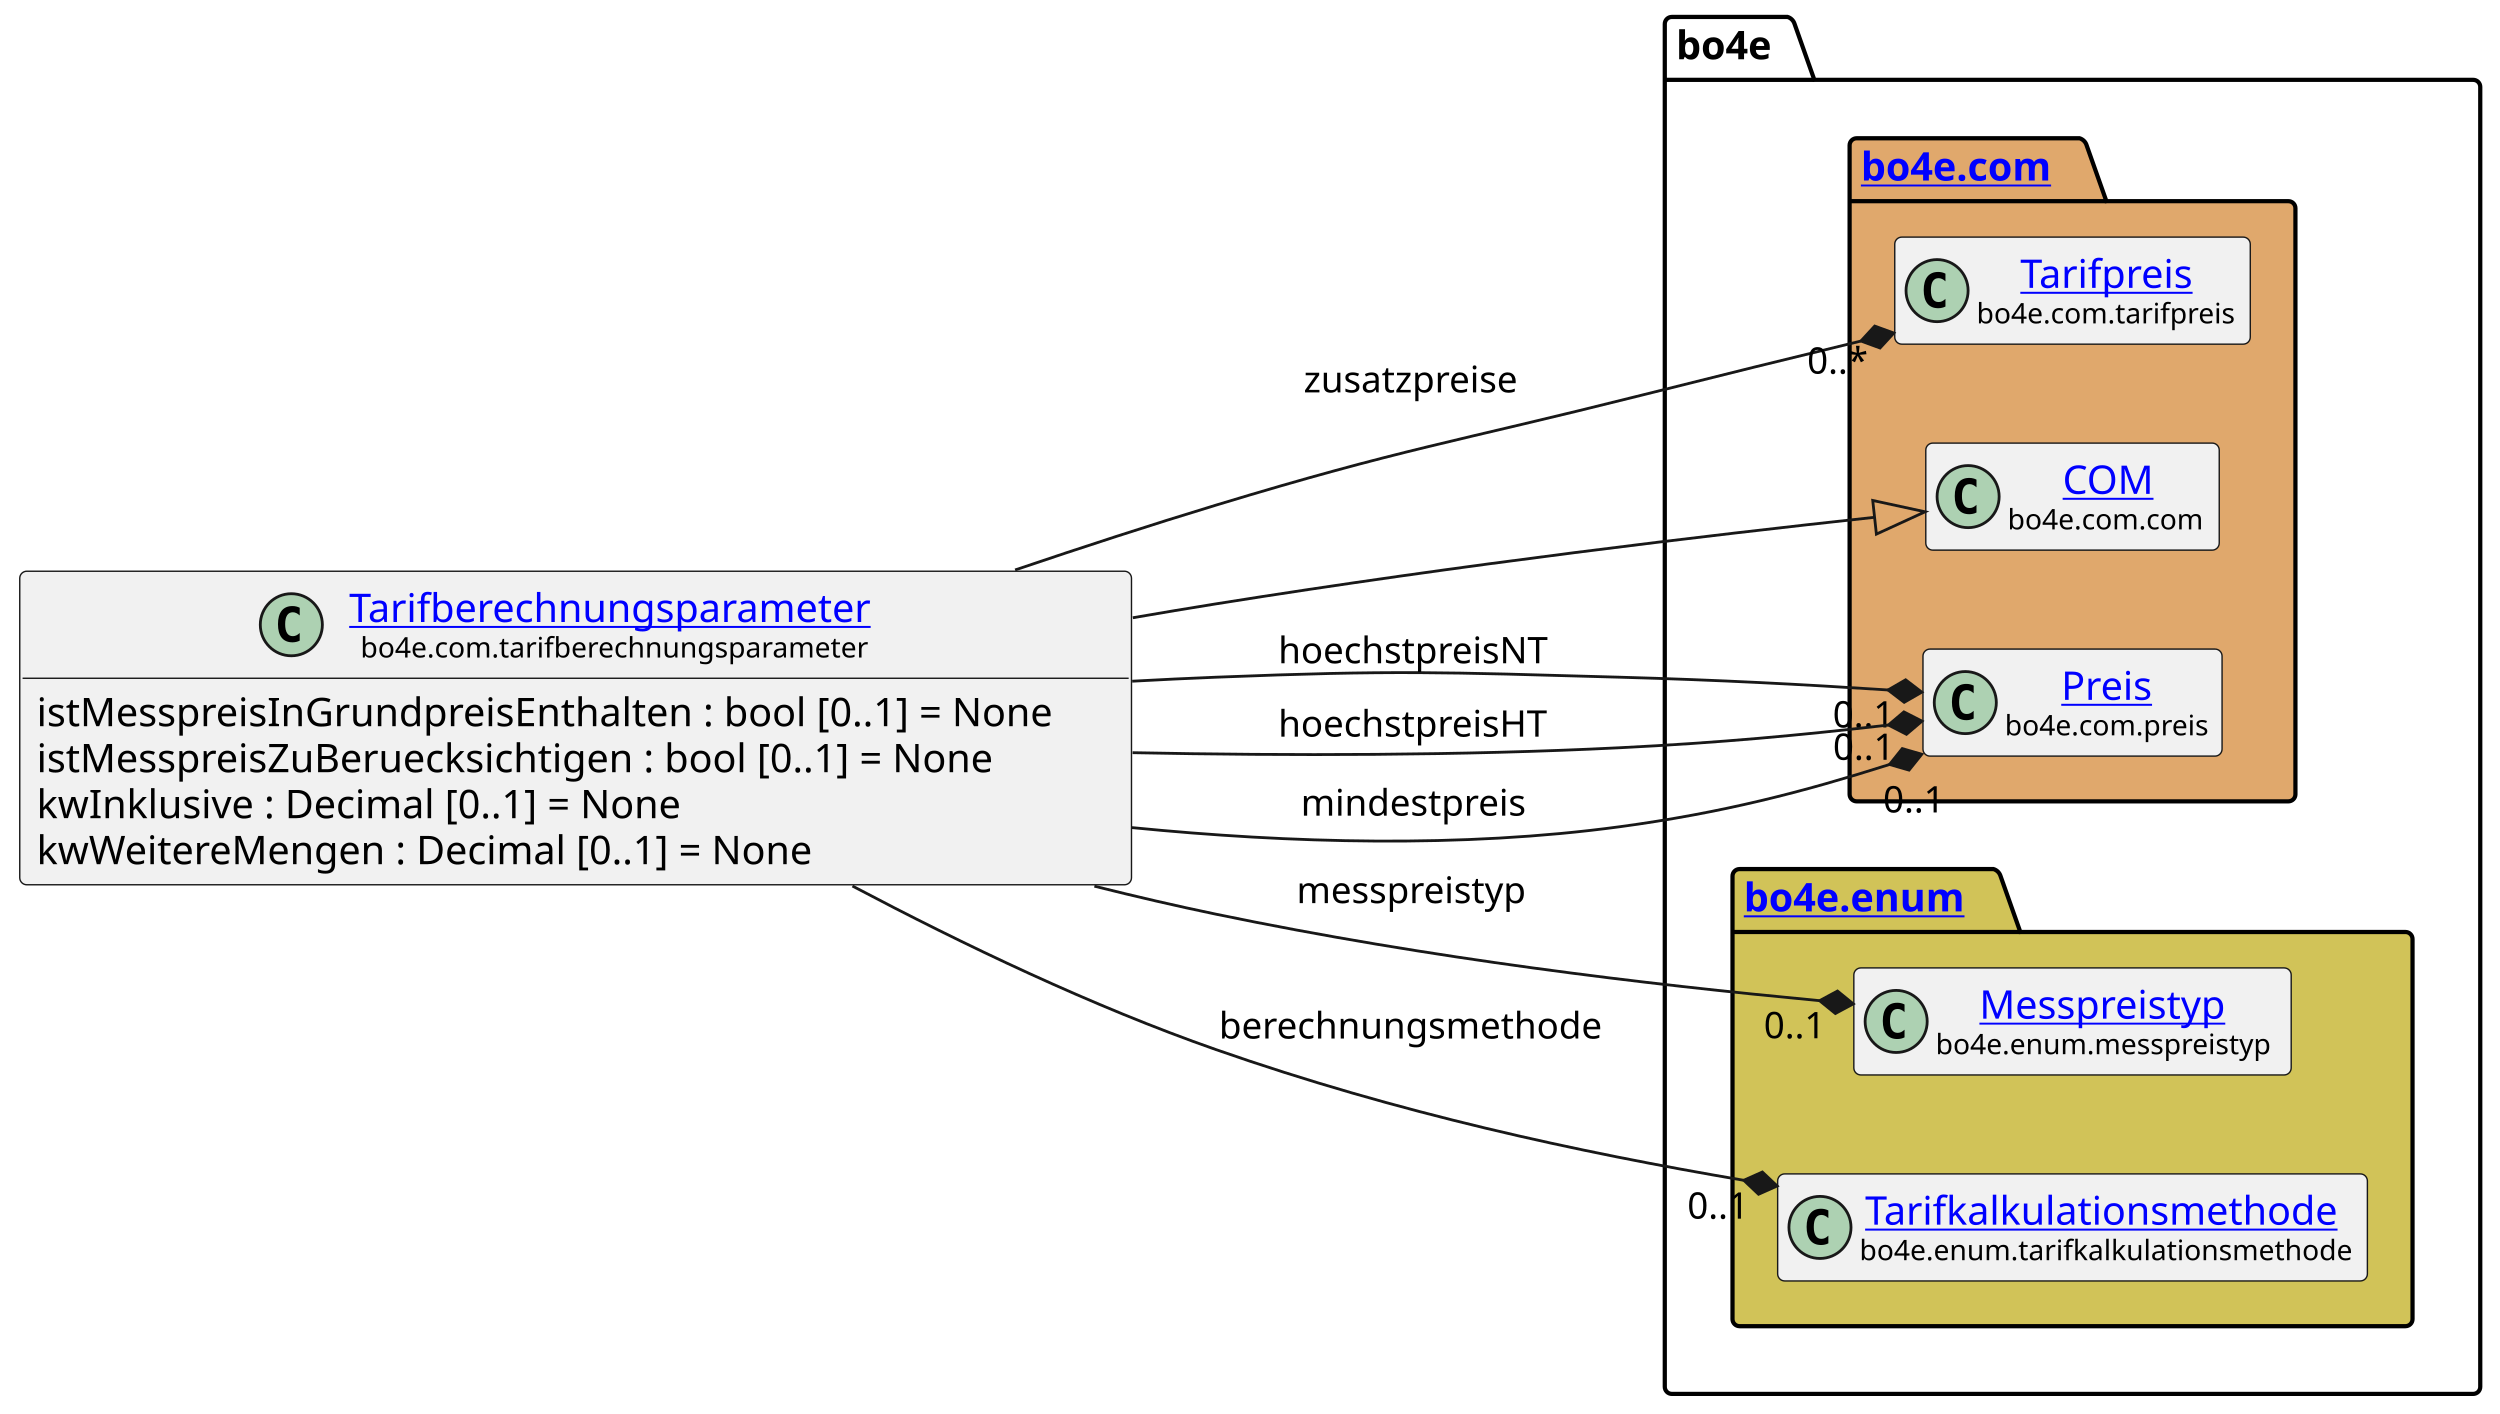
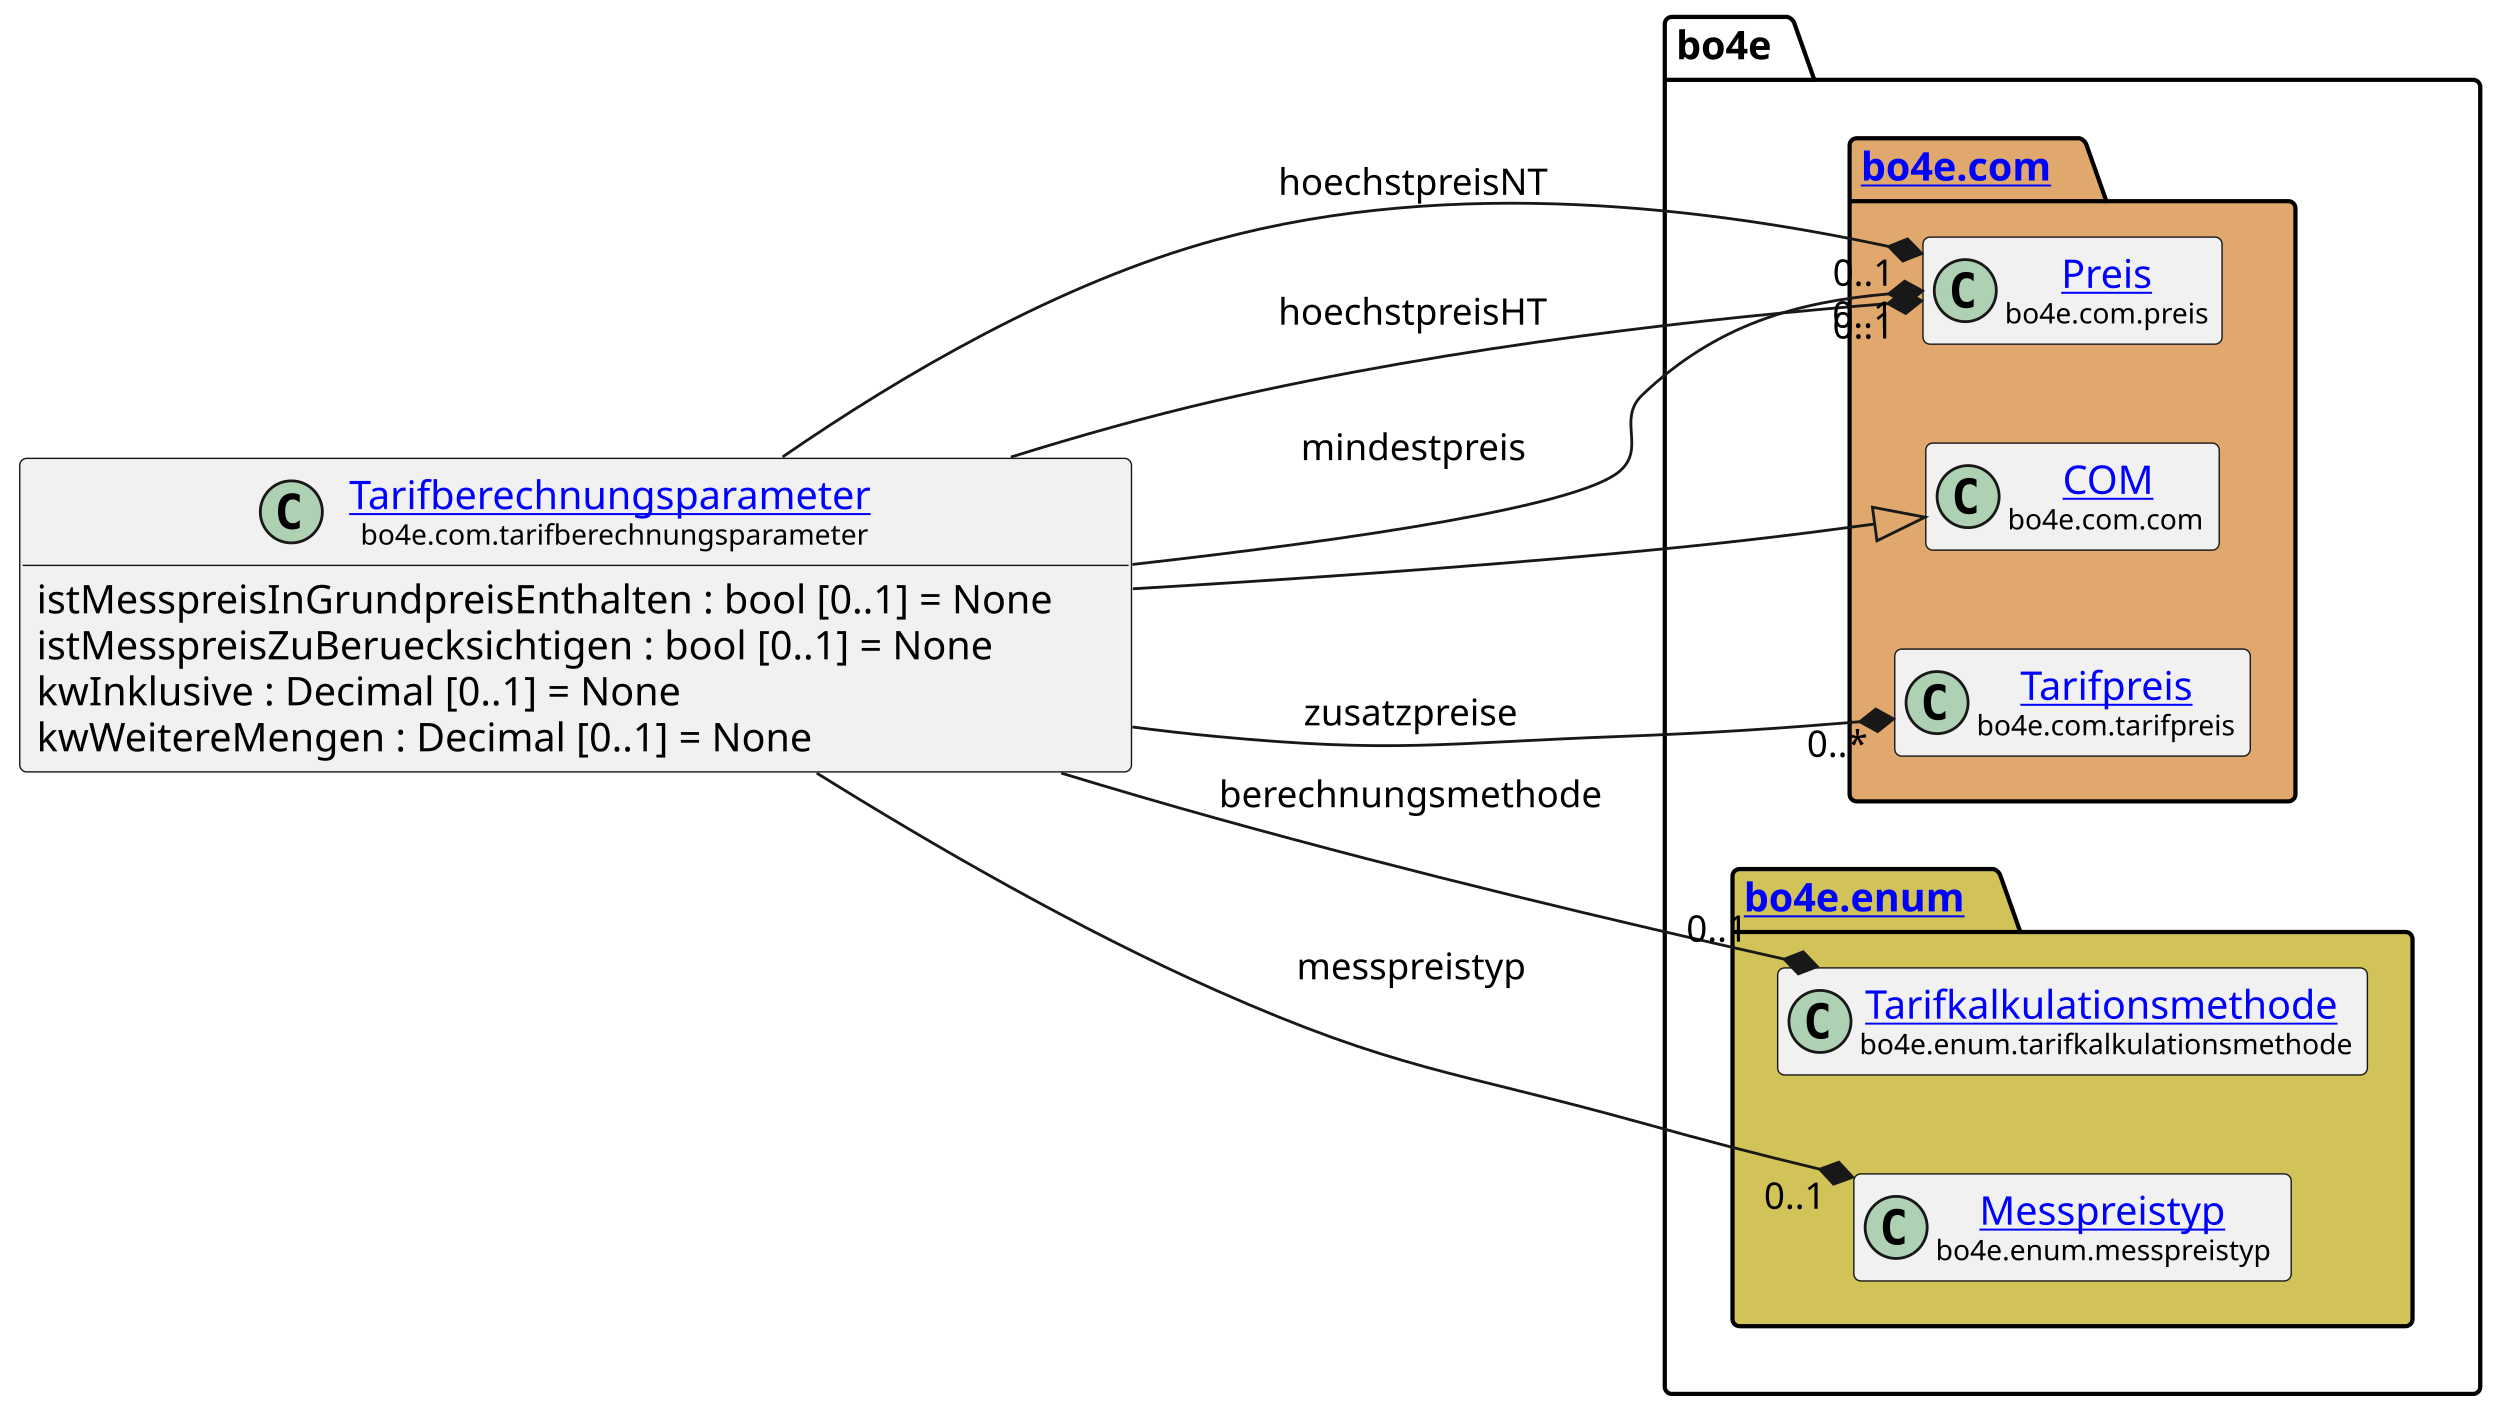
<svg xmlns="http://www.w3.org/2000/svg" xmlns:xlink="http://www.w3.org/1999/xlink" contentStyleType="text/css" height="501px" preserveAspectRatio="none" style="width:886px;height:501px;background:#FFFFFF;" version="1.1" viewBox="0 0 886 501" width="886px" zoomAndPan="magnify">
  <defs />
  <g>
    <g id="cluster_bo4e">
      <path d="M592.5,6 L633.5,6 A3.75,3.75 0 0 1 636,8.5 L643,28.297 L876.5,28.297 A2.5,2.5 0 0 1 879,30.797 L879,491.5 A2.5,2.5 0 0 1 876.5,494 L592.5,494 A2.5,2.5 0 0 1 590,491.5 L590,8.5 A2.5,2.5 0 0 1 592.5,6 " fill="none" style="stroke:#000000;stroke-width:1.5;" />
      <line style="stroke:#000000;stroke-width:1.5;" x1="590" x2="643" y1="28.297" y2="28.297" />
      <text fill="#000000" font-family="sans-serif" font-size="14" font-weight="bold" lengthAdjust="spacing" textLength="40" x="594" y="20.995">bo4e</text>
    </g>
    <g id="cluster_com">
      <path d="M658,49 L737,49 A3.75,3.75 0 0 1 739.5,51.5 L746.5,71.297 L811,71.297 A2.5,2.5 0 0 1 813.5,73.797 L813.5,281.5 A2.5,2.5 0 0 1 811,284 L658,284 A2.5,2.5 0 0 1 655.5,281.5 L655.5,51.5 A2.5,2.5 0 0 1 658,49 " fill="#E0A86C" style="stroke:#000000;stroke-width:1.5;" />
      <line style="stroke:#000000;stroke-width:1.5;" x1="655.5" x2="746.5" y1="71.297" y2="71.297" />
      <a href="https://bo4e.github.io/BO4E-python/latest/api/bo4e.com.html" target="_top" title="https://bo4e.github.io/BO4E-python/latest/api/bo4e.com.html" xlink:actuate="onRequest" xlink:href="https://bo4e.github.io/BO4E-python/latest/api/bo4e.com.html" xlink:show="new" xlink:title="https://bo4e.github.io/BO4E-python/latest/api/bo4e.com.html" xlink:type="simple">
        <text fill="#0000FF" font-family="sans-serif" font-size="14" font-weight="bold" lengthAdjust="spacing" text-decoration="underline" textLength="78" x="659.5" y="63.995">bo4e.com</text>
      </a>
    </g>
    <g id="cluster_enum">
      <path d="M616.5,308 L706.5,308 A3.75,3.75 0 0 1 709,310.5 L716,330.297 L852.5,330.297 A2.5,2.5 0 0 1 855,332.797 L855,467.5 A2.5,2.5 0 0 1 852.5,470 L616.5,470 A2.5,2.5 0 0 1 614,467.5 L614,310.5 A2.5,2.5 0 0 1 616.5,308 " fill="#D1C358" style="stroke:#000000;stroke-width:1.5;" />
      <line style="stroke:#000000;stroke-width:1.5;" x1="614" x2="716" y1="330.297" y2="330.297" />
      <a href="https://bo4e.github.io/BO4E-python/latest/api/bo4e.enum.html" target="_top" title="https://bo4e.github.io/BO4E-python/latest/api/bo4e.enum.html" xlink:actuate="onRequest" xlink:href="https://bo4e.github.io/BO4E-python/latest/api/bo4e.enum.html" xlink:show="new" xlink:title="https://bo4e.github.io/BO4E-python/latest/api/bo4e.enum.html" xlink:type="simple">
        <text fill="#0000FF" font-family="sans-serif" font-size="14" font-weight="bold" lengthAdjust="spacing" text-decoration="underline" textLength="89" x="618" y="322.995">bo4e.enum</text>
      </a>
    </g>
-     <g id="elem_Tarifpreis">
-       <rect codeLine="11" fill="#F1F1F1" height="37.938" id="Tarifpreis" rx="2.5" ry="2.5" style="stroke:#181818;stroke-width:0.5;" width="126" x="671.5" y="84.03" />
-       <ellipse cx="686.5" cy="102.999" fill="#ADD1B2" rx="11" ry="11" style="stroke:#181818;stroke-width:1.0;" />
-       <path d="M689.469,108.639 Q688.891,108.936 688.25,109.077 Q687.609,109.233 686.906,109.233 Q684.406,109.233 683.078,107.593 Q681.766,105.936 681.766,102.811 Q681.766,99.686 683.078,98.03 Q684.406,96.374 686.906,96.374 Q687.609,96.374 688.25,96.53 Q688.906,96.686 689.469,96.983 L689.469,99.702 Q688.844,99.124 688.25,98.858 Q687.656,98.577 687.031,98.577 Q685.688,98.577 685,99.655 Q684.312,100.718 684.312,102.811 Q684.312,104.905 685,105.983 Q685.688,107.046 687.031,107.046 Q687.656,107.046 688.25,106.78 Q688.844,106.499 689.469,105.921 L689.469,108.639 Z " fill="#000000" />
-       <a href="https://bo4e.github.io/BO4E-python/latest/api/bo4e.com.html#bo4e.com.tarifpreis.Tarifpreis" target="_top" title="https://bo4e.github.io/BO4E-python/latest/api/bo4e.com.html#bo4e.com.tarifpreis.Tarifpreis" xlink:actuate="onRequest" xlink:href="https://bo4e.github.io/BO4E-python/latest/api/bo4e.com.html#bo4e.com.tarifpreis.Tarifpreis" xlink:show="new" xlink:title="https://bo4e.github.io/BO4E-python/latest/api/bo4e.com.html#bo4e.com.tarifpreis.Tarifpreis" xlink:type="simple">
-         <text fill="#0000FF" font-family="sans-serif" font-size="14" lengthAdjust="spacing" text-decoration="underline" textLength="63" x="716" y="102.025">Tarifpreis</text>
+     <g id="elem_Preis">
+       <rect codeLine="11" fill="#F1F1F1" height="37.938" id="Preis" rx="2.5" ry="2.5" style="stroke:#181818;stroke-width:0.5;" width="106" x="681.5" y="84.03" />
+       <ellipse cx="696.5" cy="102.999" fill="#ADD1B2" rx="11" ry="11" style="stroke:#181818;stroke-width:1.0;" />
+       <path d="M699.469,108.639 Q698.891,108.936 698.25,109.077 Q697.609,109.233 696.906,109.233 Q694.406,109.233 693.078,107.593 Q691.766,105.936 691.766,102.811 Q691.766,99.686 693.078,98.03 Q694.406,96.374 696.906,96.374 Q697.609,96.374 698.25,96.53 Q698.906,96.686 699.469,96.983 L699.469,99.702 Q698.844,99.124 698.25,98.858 Q697.656,98.577 697.031,98.577 Q695.688,98.577 695,99.655 Q694.312,100.718 694.312,102.811 Q694.312,104.905 695,105.983 Q695.688,107.046 697.031,107.046 Q697.656,107.046 698.25,106.78 Q698.844,106.499 699.469,105.921 L699.469,108.639 Z " fill="#000000" />
+       <a href="https://bo4e.github.io/BO4E-python/latest/api/bo4e.com.html#bo4e.com.preis.Preis" target="_top" title="https://bo4e.github.io/BO4E-python/latest/api/bo4e.com.html#bo4e.com.preis.Preis" xlink:actuate="onRequest" xlink:href="https://bo4e.github.io/BO4E-python/latest/api/bo4e.com.html#bo4e.com.preis.Preis" xlink:show="new" xlink:title="https://bo4e.github.io/BO4E-python/latest/api/bo4e.com.html#bo4e.com.preis.Preis" xlink:type="simple">
+         <text fill="#0000FF" font-family="sans-serif" font-size="14" lengthAdjust="spacing" text-decoration="underline" textLength="34" x="730.5" y="102.025">Preis</text>
      </a>
-       <text fill="#000000" font-family="sans-serif" font-size="10" lengthAdjust="spacing" textLength="94" x="700.5" y="114.609">bo4e.com.tarifpreis</text>
+       <text fill="#000000" font-family="sans-serif" font-size="10" lengthAdjust="spacing" textLength="74" x="710.5" y="114.609">bo4e.com.preis</text>
    </g>
    <g id="elem_COM">
      <rect codeLine="12" fill="#F1F1F1" height="37.938" id="COM" rx="2.5" ry="2.5" style="stroke:#181818;stroke-width:0.5;" width="104" x="682.5" y="157.03" />
      <ellipse cx="697.5" cy="175.999" fill="#ADD1B2" rx="11" ry="11" style="stroke:#181818;stroke-width:1.0;" />
      <path d="M700.469,181.639 Q699.891,181.936 699.25,182.077 Q698.609,182.233 697.906,182.233 Q695.406,182.233 694.078,180.593 Q692.766,178.936 692.766,175.811 Q692.766,172.686 694.078,171.03 Q695.406,169.374 697.906,169.374 Q698.609,169.374 699.25,169.53 Q699.906,169.686 700.469,169.983 L700.469,172.702 Q699.844,172.124 699.25,171.858 Q698.656,171.577 698.031,171.577 Q696.688,171.577 696,172.655 Q695.312,173.718 695.312,175.811 Q695.312,177.905 696,178.983 Q696.688,180.046 698.031,180.046 Q698.656,180.046 699.25,179.78 Q699.844,179.499 700.469,178.921 L700.469,181.639 Z " fill="#000000" />
      <a href="https://bo4e.github.io/BO4E-python/latest/api/bo4e.com.html#bo4e.com.com.COM" target="_top" title="https://bo4e.github.io/BO4E-python/latest/api/bo4e.com.html#bo4e.com.com.COM" xlink:actuate="onRequest" xlink:href="https://bo4e.github.io/BO4E-python/latest/api/bo4e.com.html#bo4e.com.com.COM" xlink:show="new" xlink:title="https://bo4e.github.io/BO4E-python/latest/api/bo4e.com.html#bo4e.com.com.COM" xlink:type="simple">
        <text fill="#0000FF" font-family="sans-serif" font-size="14" lengthAdjust="spacing" text-decoration="underline" textLength="33" x="731" y="175.025">COM</text>
      </a>
      <text fill="#000000" font-family="sans-serif" font-size="10" lengthAdjust="spacing" textLength="72" x="711.5" y="187.609">bo4e.com.com</text>
    </g>
-     <g id="elem_Preis">
-       <rect codeLine="13" fill="#F1F1F1" height="37.938" id="Preis" rx="2.5" ry="2.5" style="stroke:#181818;stroke-width:0.5;" width="106" x="681.5" y="230.03" />
-       <ellipse cx="696.5" cy="248.999" fill="#ADD1B2" rx="11" ry="11" style="stroke:#181818;stroke-width:1.0;" />
-       <path d="M699.469,254.639 Q698.891,254.936 698.25,255.077 Q697.609,255.233 696.906,255.233 Q694.406,255.233 693.078,253.593 Q691.766,251.936 691.766,248.811 Q691.766,245.686 693.078,244.03 Q694.406,242.374 696.906,242.374 Q697.609,242.374 698.25,242.53 Q698.906,242.686 699.469,242.983 L699.469,245.702 Q698.844,245.124 698.25,244.858 Q697.656,244.577 697.031,244.577 Q695.688,244.577 695,245.655 Q694.312,246.718 694.312,248.811 Q694.312,250.905 695,251.983 Q695.688,253.046 697.031,253.046 Q697.656,253.046 698.25,252.78 Q698.844,252.499 699.469,251.921 L699.469,254.639 Z " fill="#000000" />
-       <a href="https://bo4e.github.io/BO4E-python/latest/api/bo4e.com.html#bo4e.com.preis.Preis" target="_top" title="https://bo4e.github.io/BO4E-python/latest/api/bo4e.com.html#bo4e.com.preis.Preis" xlink:actuate="onRequest" xlink:href="https://bo4e.github.io/BO4E-python/latest/api/bo4e.com.html#bo4e.com.preis.Preis" xlink:show="new" xlink:title="https://bo4e.github.io/BO4E-python/latest/api/bo4e.com.html#bo4e.com.preis.Preis" xlink:type="simple">
-         <text fill="#0000FF" font-family="sans-serif" font-size="14" lengthAdjust="spacing" text-decoration="underline" textLength="34" x="730.5" y="248.025">Preis</text>
+     <g id="elem_Tarifpreis">
+       <rect codeLine="13" fill="#F1F1F1" height="37.938" id="Tarifpreis" rx="2.5" ry="2.5" style="stroke:#181818;stroke-width:0.5;" width="126" x="671.5" y="230.03" />
+       <ellipse cx="686.5" cy="248.999" fill="#ADD1B2" rx="11" ry="11" style="stroke:#181818;stroke-width:1.0;" />
+       <path d="M689.469,254.639 Q688.891,254.936 688.25,255.077 Q687.609,255.233 686.906,255.233 Q684.406,255.233 683.078,253.593 Q681.766,251.936 681.766,248.811 Q681.766,245.686 683.078,244.03 Q684.406,242.374 686.906,242.374 Q687.609,242.374 688.25,242.53 Q688.906,242.686 689.469,242.983 L689.469,245.702 Q688.844,245.124 688.25,244.858 Q687.656,244.577 687.031,244.577 Q685.688,244.577 685,245.655 Q684.312,246.718 684.312,248.811 Q684.312,250.905 685,251.983 Q685.688,253.046 687.031,253.046 Q687.656,253.046 688.25,252.78 Q688.844,252.499 689.469,251.921 L689.469,254.639 Z " fill="#000000" />
+       <a href="https://bo4e.github.io/BO4E-python/latest/api/bo4e.com.html#bo4e.com.tarifpreis.Tarifpreis" target="_top" title="https://bo4e.github.io/BO4E-python/latest/api/bo4e.com.html#bo4e.com.tarifpreis.Tarifpreis" xlink:actuate="onRequest" xlink:href="https://bo4e.github.io/BO4E-python/latest/api/bo4e.com.html#bo4e.com.tarifpreis.Tarifpreis" xlink:show="new" xlink:title="https://bo4e.github.io/BO4E-python/latest/api/bo4e.com.html#bo4e.com.tarifpreis.Tarifpreis" xlink:type="simple">
+         <text fill="#0000FF" font-family="sans-serif" font-size="14" lengthAdjust="spacing" text-decoration="underline" textLength="63" x="716" y="248.025">Tarifpreis</text>
      </a>
-       <text fill="#000000" font-family="sans-serif" font-size="10" lengthAdjust="spacing" textLength="74" x="710.5" y="260.609">bo4e.com.preis</text>
+       <text fill="#000000" font-family="sans-serif" font-size="10" lengthAdjust="spacing" textLength="94" x="700.5" y="260.609">bo4e.com.tarifpreis</text>
+     </g>
+     <g id="elem_Tarifkalkulationsmethode">
+       <rect codeLine="16" fill="#F1F1F1" height="37.938" id="Tarifkalkulationsmethode" rx="2.5" ry="2.5" style="stroke:#181818;stroke-width:0.5;" width="209" x="630" y="343.03" />
+       <ellipse cx="645" cy="361.999" fill="#ADD1B2" rx="11" ry="11" style="stroke:#181818;stroke-width:1.0;" />
+       <path d="M647.969,367.639 Q647.391,367.936 646.75,368.077 Q646.109,368.233 645.406,368.233 Q642.906,368.233 641.578,366.592 Q640.266,364.936 640.266,361.811 Q640.266,358.686 641.578,357.03 Q642.906,355.374 645.406,355.374 Q646.109,355.374 646.75,355.53 Q647.406,355.686 647.969,355.983 L647.969,358.702 Q647.344,358.124 646.75,357.858 Q646.156,357.577 645.531,357.577 Q644.188,357.577 643.5,358.655 Q642.812,359.717 642.812,361.811 Q642.812,363.905 643.5,364.983 Q644.188,366.046 645.531,366.046 Q646.156,366.046 646.75,365.78 Q647.344,365.499 647.969,364.921 L647.969,367.639 Z " fill="#000000" />
+       <a href="https://bo4e.github.io/BO4E-python/latest/api/bo4e.enum.html#bo4e.enum.tarifkalkulationsmethode.Tarifkalkulationsmethode" target="_top" title="https://bo4e.github.io/BO4E-python/latest/api/bo4e.enum.html#bo4e.enum.tarifkalkulationsmethode.Tarifkalkulationsmethode" xlink:actuate="onRequest" xlink:href="https://bo4e.github.io/BO4E-python/latest/api/bo4e.enum.html#bo4e.enum.tarifkalkulationsmethode.Tarifkalkulationsmethode" xlink:show="new" xlink:title="https://bo4e.github.io/BO4E-python/latest/api/bo4e.enum.html#bo4e.enum.tarifkalkulationsmethode.Tarifkalkulationsmethode" xlink:type="simple">
+         <text fill="#0000FF" font-family="sans-serif" font-size="14" lengthAdjust="spacing" text-decoration="underline" textLength="173" x="661" y="361.025">Tarifkalkulationsmethode</text>
+       </a>
+       <text fill="#000000" font-family="sans-serif" font-size="10" lengthAdjust="spacing" textLength="177" x="659" y="373.609">bo4e.enum.tarifkalkulationsmethode</text>
    </g>
    <g id="elem_Messpreistyp">
-       <rect codeLine="16" fill="#F1F1F1" height="37.938" id="Messpreistyp" rx="2.5" ry="2.5" style="stroke:#181818;stroke-width:0.5;" width="155" x="657" y="343.03" />
-       <ellipse cx="672" cy="361.999" fill="#ADD1B2" rx="11" ry="11" style="stroke:#181818;stroke-width:1.0;" />
-       <path d="M674.969,367.639 Q674.391,367.936 673.75,368.077 Q673.109,368.233 672.406,368.233 Q669.906,368.233 668.578,366.592 Q667.266,364.936 667.266,361.811 Q667.266,358.686 668.578,357.03 Q669.906,355.374 672.406,355.374 Q673.109,355.374 673.75,355.53 Q674.406,355.686 674.969,355.983 L674.969,358.702 Q674.344,358.124 673.75,357.858 Q673.156,357.577 672.531,357.577 Q671.188,357.577 670.5,358.655 Q669.812,359.717 669.812,361.811 Q669.812,363.905 670.5,364.983 Q671.188,366.046 672.531,366.046 Q673.156,366.046 673.75,365.78 Q674.344,365.499 674.969,364.921 L674.969,367.639 Z " fill="#000000" />
+       <rect codeLine="17" fill="#F1F1F1" height="37.938" id="Messpreistyp" rx="2.5" ry="2.5" style="stroke:#181818;stroke-width:0.5;" width="155" x="657" y="416.03" />
+       <ellipse cx="672" cy="434.999" fill="#ADD1B2" rx="11" ry="11" style="stroke:#181818;stroke-width:1.0;" />
+       <path d="M674.969,440.639 Q674.391,440.936 673.75,441.077 Q673.109,441.233 672.406,441.233 Q669.906,441.233 668.578,439.592 Q667.266,437.936 667.266,434.811 Q667.266,431.686 668.578,430.03 Q669.906,428.374 672.406,428.374 Q673.109,428.374 673.75,428.53 Q674.406,428.686 674.969,428.983 L674.969,431.702 Q674.344,431.124 673.75,430.858 Q673.156,430.577 672.531,430.577 Q671.188,430.577 670.5,431.655 Q669.812,432.717 669.812,434.811 Q669.812,436.905 670.5,437.983 Q671.188,439.046 672.531,439.046 Q673.156,439.046 673.75,438.78 Q674.344,438.499 674.969,437.921 L674.969,440.639 Z " fill="#000000" />
      <a href="https://bo4e.github.io/BO4E-python/latest/api/bo4e.enum.html#bo4e.enum.messpreistyp.Messpreistyp" target="_top" title="https://bo4e.github.io/BO4E-python/latest/api/bo4e.enum.html#bo4e.enum.messpreistyp.Messpreistyp" xlink:actuate="onRequest" xlink:href="https://bo4e.github.io/BO4E-python/latest/api/bo4e.enum.html#bo4e.enum.messpreistyp.Messpreistyp" xlink:show="new" xlink:title="https://bo4e.github.io/BO4E-python/latest/api/bo4e.enum.html#bo4e.enum.messpreistyp.Messpreistyp" xlink:type="simple">
-         <text fill="#0000FF" font-family="sans-serif" font-size="14" lengthAdjust="spacing" text-decoration="underline" textLength="92" x="701.5" y="361.025">Messpreistyp</text>
+         <text fill="#0000FF" font-family="sans-serif" font-size="14" lengthAdjust="spacing" text-decoration="underline" textLength="92" x="701.5" y="434.025">Messpreistyp</text>
      </a>
-       <text fill="#000000" font-family="sans-serif" font-size="10" lengthAdjust="spacing" textLength="123" x="686" y="373.609">bo4e.enum.messpreistyp</text>
-     </g>
-     <g id="elem_Tarifkalkulationsmethode">
-       <rect codeLine="17" fill="#F1F1F1" height="37.938" id="Tarifkalkulationsmethode" rx="2.5" ry="2.5" style="stroke:#181818;stroke-width:0.5;" width="209" x="630" y="416.03" />
-       <ellipse cx="645" cy="434.999" fill="#ADD1B2" rx="11" ry="11" style="stroke:#181818;stroke-width:1.0;" />
-       <path d="M647.969,440.639 Q647.391,440.936 646.75,441.077 Q646.109,441.233 645.406,441.233 Q642.906,441.233 641.578,439.592 Q640.266,437.936 640.266,434.811 Q640.266,431.686 641.578,430.03 Q642.906,428.374 645.406,428.374 Q646.109,428.374 646.75,428.53 Q647.406,428.686 647.969,428.983 L647.969,431.702 Q647.344,431.124 646.75,430.858 Q646.156,430.577 645.531,430.577 Q644.188,430.577 643.5,431.655 Q642.812,432.717 642.812,434.811 Q642.812,436.905 643.5,437.983 Q644.188,439.046 645.531,439.046 Q646.156,439.046 646.75,438.78 Q647.344,438.499 647.969,437.921 L647.969,440.639 Z " fill="#000000" />
-       <a href="https://bo4e.github.io/BO4E-python/latest/api/bo4e.enum.html#bo4e.enum.tarifkalkulationsmethode.Tarifkalkulationsmethode" target="_top" title="https://bo4e.github.io/BO4E-python/latest/api/bo4e.enum.html#bo4e.enum.tarifkalkulationsmethode.Tarifkalkulationsmethode" xlink:actuate="onRequest" xlink:href="https://bo4e.github.io/BO4E-python/latest/api/bo4e.enum.html#bo4e.enum.tarifkalkulationsmethode.Tarifkalkulationsmethode" xlink:show="new" xlink:title="https://bo4e.github.io/BO4E-python/latest/api/bo4e.enum.html#bo4e.enum.tarifkalkulationsmethode.Tarifkalkulationsmethode" xlink:type="simple">
-         <text fill="#0000FF" font-family="sans-serif" font-size="14" lengthAdjust="spacing" text-decoration="underline" textLength="173" x="661" y="434.025">Tarifkalkulationsmethode</text>
-       </a>
-       <text fill="#000000" font-family="sans-serif" font-size="10" lengthAdjust="spacing" textLength="177" x="659" y="446.609">bo4e.enum.tarifkalkulationsmethode</text>
+       <text fill="#000000" font-family="sans-serif" font-size="10" lengthAdjust="spacing" textLength="123" x="686" y="446.609">bo4e.enum.messpreistyp</text>
    </g>
    <g id="elem_Tarifberechnungsparameter">
-       <rect codeLine="3" fill="#F1F1F1" height="111.125" id="Tarifberechnungsparameter" rx="2.5" ry="2.5" style="stroke:#181818;stroke-width:0.5;" width="394" x="7" y="202.44" />
-       <ellipse cx="103.25" cy="221.409" fill="#ADD1B2" rx="11" ry="11" style="stroke:#181818;stroke-width:1.0;" />
-       <path d="M106.219,227.049 Q105.641,227.346 105,227.487 Q104.359,227.643 103.656,227.643 Q101.156,227.643 99.828,226.002 Q98.516,224.346 98.516,221.221 Q98.516,218.096 99.828,216.44 Q101.156,214.784 103.656,214.784 Q104.359,214.784 105,214.94 Q105.656,215.096 106.219,215.393 L106.219,218.112 Q105.594,217.534 105,217.268 Q104.406,216.987 103.781,216.987 Q102.438,216.987 101.75,218.065 Q101.062,219.127 101.062,221.221 Q101.062,223.315 101.75,224.393 Q102.438,225.456 103.781,225.456 Q104.406,225.456 105,225.19 Q105.594,224.909 106.219,224.331 L106.219,227.049 Z " fill="#000000" />
+       <rect codeLine="3" fill="#F1F1F1" height="111.125" id="Tarifberechnungsparameter" rx="2.5" ry="2.5" style="stroke:#181818;stroke-width:0.5;" width="394" x="7" y="162.44" />
+       <ellipse cx="103.25" cy="181.409" fill="#ADD1B2" rx="11" ry="11" style="stroke:#181818;stroke-width:1.0;" />
+       <path d="M106.219,187.049 Q105.641,187.346 105,187.487 Q104.359,187.643 103.656,187.643 Q101.156,187.643 99.828,186.002 Q98.516,184.346 98.516,181.221 Q98.516,178.096 99.828,176.44 Q101.156,174.784 103.656,174.784 Q104.359,174.784 105,174.94 Q105.656,175.096 106.219,175.393 L106.219,178.112 Q105.594,177.534 105,177.268 Q104.406,176.987 103.781,176.987 Q102.438,176.987 101.75,178.065 Q101.062,179.127 101.062,181.221 Q101.062,183.315 101.75,184.393 Q102.438,185.456 103.781,185.456 Q104.406,185.456 105,185.19 Q105.594,184.909 106.219,184.331 L106.219,187.049 Z " fill="#000000" />
      <a href="https://bo4e.github.io/BO4E-python/latest/api/bo4e.com.html#bo4e.com.tarifberechnungsparameter.Tarifberechnungsparameter" target="_top" title="https://bo4e.github.io/BO4E-python/latest/api/bo4e.com.html#bo4e.com.tarifberechnungsparameter.Tarifberechnungsparameter" xlink:actuate="onRequest" xlink:href="https://bo4e.github.io/BO4E-python/latest/api/bo4e.com.html#bo4e.com.tarifberechnungsparameter.Tarifberechnungsparameter" xlink:show="new" xlink:title="https://bo4e.github.io/BO4E-python/latest/api/bo4e.com.html#bo4e.com.tarifberechnungsparameter.Tarifberechnungsparameter" xlink:type="simple">
-         <text fill="#0000FF" font-family="sans-serif" font-size="14" lengthAdjust="spacing" text-decoration="underline" textLength="193" x="123.75" y="220.435">Tarifberechnungsparameter</text>
+         <text fill="#0000FF" font-family="sans-serif" font-size="14" lengthAdjust="spacing" text-decoration="underline" textLength="193" x="123.75" y="180.435">Tarifberechnungsparameter</text>
      </a>
-       <text fill="#000000" font-family="sans-serif" font-size="10" lengthAdjust="spacing" textLength="185" x="127.75" y="233.019">bo4e.com.tarifberechnungsparameter</text>
-       <line style="stroke:#181818;stroke-width:0.5;" x1="8" x2="400" y1="240.377" y2="240.377" />
-       <text fill="#000000" font-family="sans-serif" font-size="14" lengthAdjust="spacing" textLength="382" x="13" y="257.373">istMesspreisInGrundpreisEnthalten : bool [0..1] = None</text>
-       <text fill="#000000" font-family="sans-serif" font-size="14" lengthAdjust="spacing" textLength="367" x="13" y="273.67">istMesspreisZuBeruecksichtigen : bool [0..1] = None</text>
-       <text fill="#000000" font-family="sans-serif" font-size="14" lengthAdjust="spacing" textLength="243" x="13" y="289.966">kwInklusive : Decimal [0..1] = None</text>
-       <text fill="#000000" font-family="sans-serif" font-size="14" lengthAdjust="spacing" textLength="294" x="13" y="306.263">kwWeitereMengen : Decimal [0..1] = None</text>
+       <text fill="#000000" font-family="sans-serif" font-size="10" lengthAdjust="spacing" textLength="185" x="127.75" y="193.019">bo4e.com.tarifberechnungsparameter</text>
+       <line style="stroke:#181818;stroke-width:0.5;" x1="8" x2="400" y1="200.377" y2="200.377" />
+       <text fill="#000000" font-family="sans-serif" font-size="14" lengthAdjust="spacing" textLength="382" x="13" y="217.373">istMesspreisInGrundpreisEnthalten : bool [0..1] = None</text>
+       <text fill="#000000" font-family="sans-serif" font-size="14" lengthAdjust="spacing" textLength="367" x="13" y="233.669">istMesspreisZuBeruecksichtigen : bool [0..1] = None</text>
+       <text fill="#000000" font-family="sans-serif" font-size="14" lengthAdjust="spacing" textLength="243" x="13" y="249.966">kwInklusive : Decimal [0..1] = None</text>
+       <text fill="#000000" font-family="sans-serif" font-size="14" lengthAdjust="spacing" textLength="294" x="13" y="266.263">kwWeitereMengen : Decimal [0..1] = None</text>
    </g>
    <g id="link_Tarifberechnungsparameter_COM">
-       <path codeLine="20" d="M401.46,218.93 C411.44,217.2 421.33,215.55 431,214 C518.94,199.93 604.056,189.887 664.346,183.327 " fill="none" id="Tarifberechnungsparameter-to-COM" style="stroke:#181818;stroke-width:1.0;" />
-       <polygon fill="none" points="682.24,181.38,663.697,177.362,664.995,189.292,682.24,181.38" style="stroke:#181818;stroke-width:1.0;" />
+       <path codeLine="20" d="M401.47,208.67 C457.28,205.37 518.08,201.17 574,196 C610.27,192.65 633.163,189.936 664.393,185.706 " fill="none" id="Tarifberechnungsparameter-to-COM" style="stroke:#181818;stroke-width:1.0;" />
+       <polygon fill="none" points="682.23,183.29,663.587,179.76,665.198,191.652,682.23,183.29" style="stroke:#181818;stroke-width:1.0;" />
    </g>
    <g id="link_Tarifberechnungsparameter_Tarifkalkulationsmethode">
-       <path codeLine="21" d="M302.11,314.01 C341.16,334.65 387.23,356.7 431,372 C495.44,394.52 558.73,408.206 617.99,418.296 " fill="none" id="Tarifberechnungsparameter-to-Tarifkalkulationsmethode" style="stroke:#181818;stroke-width:1.0;" />
-       <polygon fill="#181818" points="629.82,420.31,624.577,415.36,617.99,418.296,623.234,423.246,629.82,420.31" style="stroke:#181818;stroke-width:1.0;" />
-       <text fill="#000000" font-family="sans-serif" font-size="13" lengthAdjust="spacing" textLength="141" x="432" y="368.067">berechnungsmethode</text>
-       <text fill="#000000" font-family="sans-serif" font-size="13" lengthAdjust="spacing" textLength="24" x="597.981" y="431.898">0..1</text>
+       <path codeLine="21" d="M376.12,274 C394.59,279.6 413.15,285.04 431,290 C502.13,309.77 571.872,326.328 632.332,339.918 " fill="none" id="Tarifberechnungsparameter-to-Tarifkalkulationsmethode" style="stroke:#181818;stroke-width:1.0;" />
+       <polygon fill="#181818" points="644.04,342.55,639.063,337.332,632.332,339.918,637.309,345.137,644.04,342.55" style="stroke:#181818;stroke-width:1.0;" />
+       <text fill="#000000" font-family="sans-serif" font-size="13" lengthAdjust="spacing" textLength="141" x="432" y="286.067">berechnungsmethode</text>
+       <text fill="#000000" font-family="sans-serif" font-size="13" lengthAdjust="spacing" textLength="24" x="597.627" y="333.736">0..1</text>
    </g>
    <g id="link_Tarifberechnungsparameter_Messpreistyp">
-       <path codeLine="22" d="M387.85,314.06 C402.38,317.7 416.89,321.07 431,324 C507.06,339.78 583.373,348.819 644.853,354.639 " fill="none" id="Tarifberechnungsparameter-to-Messpreistyp" style="stroke:#181818;stroke-width:1.0;" />
-       <polygon fill="#181818" points="656.8,355.77,651.204,351.222,644.853,354.639,650.45,359.187,656.8,355.77" style="stroke:#181818;stroke-width:1.0;" />
-       <text fill="#000000" font-family="sans-serif" font-size="13" lengthAdjust="spacing" textLength="86" x="459.5" y="320.067">messpreistyp</text>
-       <text fill="#000000" font-family="sans-serif" font-size="13" lengthAdjust="spacing" textLength="24" x="625.091" y="367.952">0..1</text>
+       <path codeLine="22" d="M289.45,273.98 C330.9,299.8 382.3,329.43 431,351 C495.27,379.46 514.27,379.21 582,398 C606.13,404.7 620.948,408.553 644.918,414.363 " fill="none" id="Tarifberechnungsparameter-to-Messpreistyp" style="stroke:#181818;stroke-width:1.0;" />
+       <polygon fill="#181818" points="656.58,417.19,651.691,411.889,644.918,414.363,649.807,419.664,656.58,417.19" style="stroke:#181818;stroke-width:1.0;" />
+       <text fill="#000000" font-family="sans-serif" font-size="13" lengthAdjust="spacing" textLength="86" x="459.5" y="347.067">messpreistyp</text>
+       <text fill="#000000" font-family="sans-serif" font-size="13" lengthAdjust="spacing" textLength="24" x="625.134" y="428.409">0..1</text>
    </g>
    <g id="link_Tarifberechnungsparameter_Preis">
-       <path codeLine="23" d="M401.24,241.42 C411.3,240.87 421.27,240.39 431,240 C494.51,237.48 510.47,238.21 574,240 C609.76,241.01 638.015,242.516 669.115,244.526 " fill="none" id="Tarifberechnungsparameter-to-Preis" style="stroke:#181818;stroke-width:1.0;" />
-       <polygon fill="#181818" points="681.09,245.3,675.361,240.921,669.115,244.526,674.845,248.905,681.09,245.3" style="stroke:#181818;stroke-width:1.0;" />
-       <text fill="#000000" font-family="sans-serif" font-size="13" lengthAdjust="spacing" textLength="99" x="453" y="235.067">hoechstpreisNT</text>
-       <text fill="#000000" font-family="sans-serif" font-size="13" lengthAdjust="spacing" textLength="24" x="649.527" y="257.814">0..1</text>
+       <path codeLine="23" d="M277.33,161.95 C319.6,132.79 375.43,100.14 431,85 C516.28,61.77 608.165,74.273 669.335,87.343 " fill="none" id="Tarifberechnungsparameter-to-Preis" style="stroke:#181818;stroke-width:1.0;" />
+       <polygon fill="#181818" points="681.07,89.85,676.038,84.685,669.335,87.343,674.367,92.508,681.07,89.85" style="stroke:#181818;stroke-width:1.0;" />
+       <text fill="#000000" font-family="sans-serif" font-size="13" lengthAdjust="spacing" textLength="99" x="453" y="69.067">hoechstpreisNT</text>
+       <text fill="#000000" font-family="sans-serif" font-size="13" lengthAdjust="spacing" textLength="24" x="649.505" y="101.271">0..1</text>
    </g>
    <g id="link_Tarifberechnungsparameter_Preis">
-       <path codeLine="24" d="M401.37,266.75 C457.18,267.87 518.01,267.8 574,265 C609.86,263.21 638.159,260.533 669.239,256.953 " fill="none" id="Tarifberechnungsparameter-to-Preis-1" style="stroke:#181818;stroke-width:1.0;" />
-       <polygon fill="#181818" points="681.16,255.58,674.742,252.293,669.239,256.953,675.657,260.24,681.16,255.58" style="stroke:#181818;stroke-width:1.0;" />
-       <text fill="#000000" font-family="sans-serif" font-size="13" lengthAdjust="spacing" textLength="99" x="453" y="261.067">hoechstpreisHT</text>
-       <text fill="#000000" font-family="sans-serif" font-size="13" lengthAdjust="spacing" textLength="24" x="649.605" y="269.283">0..1</text>
+       <path codeLine="24" d="M358.24,161.99 C382.37,154.47 407.2,147.48 431,142 C517.43,122.1 608.299,112.508 669.069,107.588 " fill="none" id="Tarifberechnungsparameter-to-Preis-1" style="stroke:#181818;stroke-width:1.0;" />
+       <polygon fill="#181818" points="681.03,106.62,674.727,103.117,669.069,107.588,675.372,111.091,681.03,106.62" style="stroke:#181818;stroke-width:1.0;" />
+       <text fill="#000000" font-family="sans-serif" font-size="13" lengthAdjust="spacing" textLength="99" x="453" y="115.067">hoechstpreisHT</text>
+       <text fill="#000000" font-family="sans-serif" font-size="13" lengthAdjust="spacing" textLength="24" x="649.46" y="119.981">0..1</text>
    </g>
    <g id="link_Tarifberechnungsparameter_Preis">
-       <path codeLine="25" d="M401.15,293.3 C457.09,298.85 518.04,300.58 574,293 C610.44,288.07 638.873,280.702 669.643,270.932 " fill="none" id="Tarifberechnungsparameter-to-Preis-2" style="stroke:#181818;stroke-width:1.0;" />
-       <polygon fill="#181818" points="681.08,267.3,674.151,265.303,669.643,270.932,676.572,272.928,681.08,267.3" style="stroke:#181818;stroke-width:1.0;" />
-       <text fill="#000000" font-family="sans-serif" font-size="13" lengthAdjust="spacing" textLength="83" x="461" y="289.067">mindestpreis</text>
-       <text fill="#000000" font-family="sans-serif" font-size="13" lengthAdjust="spacing" textLength="24" x="667.36" y="287.936">0..1</text>
+       <path codeLine="25" d="M401.31,200.04 C481.85,190.97 559.7,179.29 574,167 C583.49,158.84 572.94,148.63 582,140 C608.37,114.88 636.895,106.978 669.375,104.158 " fill="none" id="Tarifberechnungsparameter-to-Preis-2" style="stroke:#181818;stroke-width:1.0;" />
+       <polygon fill="#181818" points="681.33,103.12,675.006,99.654,669.375,104.158,675.698,107.624,681.33,103.12" style="stroke:#181818;stroke-width:1.0;" />
+       <text fill="#000000" font-family="sans-serif" font-size="13" lengthAdjust="spacing" textLength="83" x="461" y="163.067">mindestpreis</text>
+       <text fill="#000000" font-family="sans-serif" font-size="13" lengthAdjust="spacing" textLength="24" x="649.387" y="116.124">0..1</text>
    </g>
    <g id="link_Tarifberechnungsparameter_Tarifpreis">
-       <path codeLine="26" d="M359.75,201.99 C383.51,193.95 407.83,186.03 431,179 C497.33,158.88 514.78,156.89 582,140 C611.28,132.64 632.129,127.512 659.509,120.862 " fill="none" id="Tarifberechnungsparameter-to-Tarifpreis" style="stroke:#181818;stroke-width:1.0;" />
-       <polygon fill="#181818" points="671.17,118.03,664.395,115.559,659.509,120.862,666.284,123.333,671.17,118.03" style="stroke:#181818;stroke-width:1.0;" />
-       <text fill="#000000" font-family="sans-serif" font-size="13" lengthAdjust="spacing" textLength="81" x="462" y="139.067">zusatzpreise</text>
-       <text fill="#000000" font-family="sans-serif" font-size="13" lengthAdjust="spacing" textLength="23" x="640.453" y="132.427">0..*</text>
+       <path codeLine="26" d="M401.29,257.64 C411.31,258.94 421.26,260.08 431,261 C494.27,266.97 510.49,263.39 574,261 C606.05,259.8 629.691,258.236 659.111,255.786 " fill="none" id="Tarifberechnungsparameter-to-Tarifpreis" style="stroke:#181818;stroke-width:1.0;" />
+       <polygon fill="#181818" points="671.07,254.79,664.759,251.302,659.111,255.786,665.423,259.274,671.07,254.79" style="stroke:#181818;stroke-width:1.0;" />
+       <text fill="#000000" font-family="sans-serif" font-size="13" lengthAdjust="spacing" textLength="81" x="462" y="257.067">zusatzpreise</text>
+       <text fill="#000000" font-family="sans-serif" font-size="13" lengthAdjust="spacing" textLength="23" x="640.343" y="268.234">0..*</text>
    </g>
  </g>
</svg>
